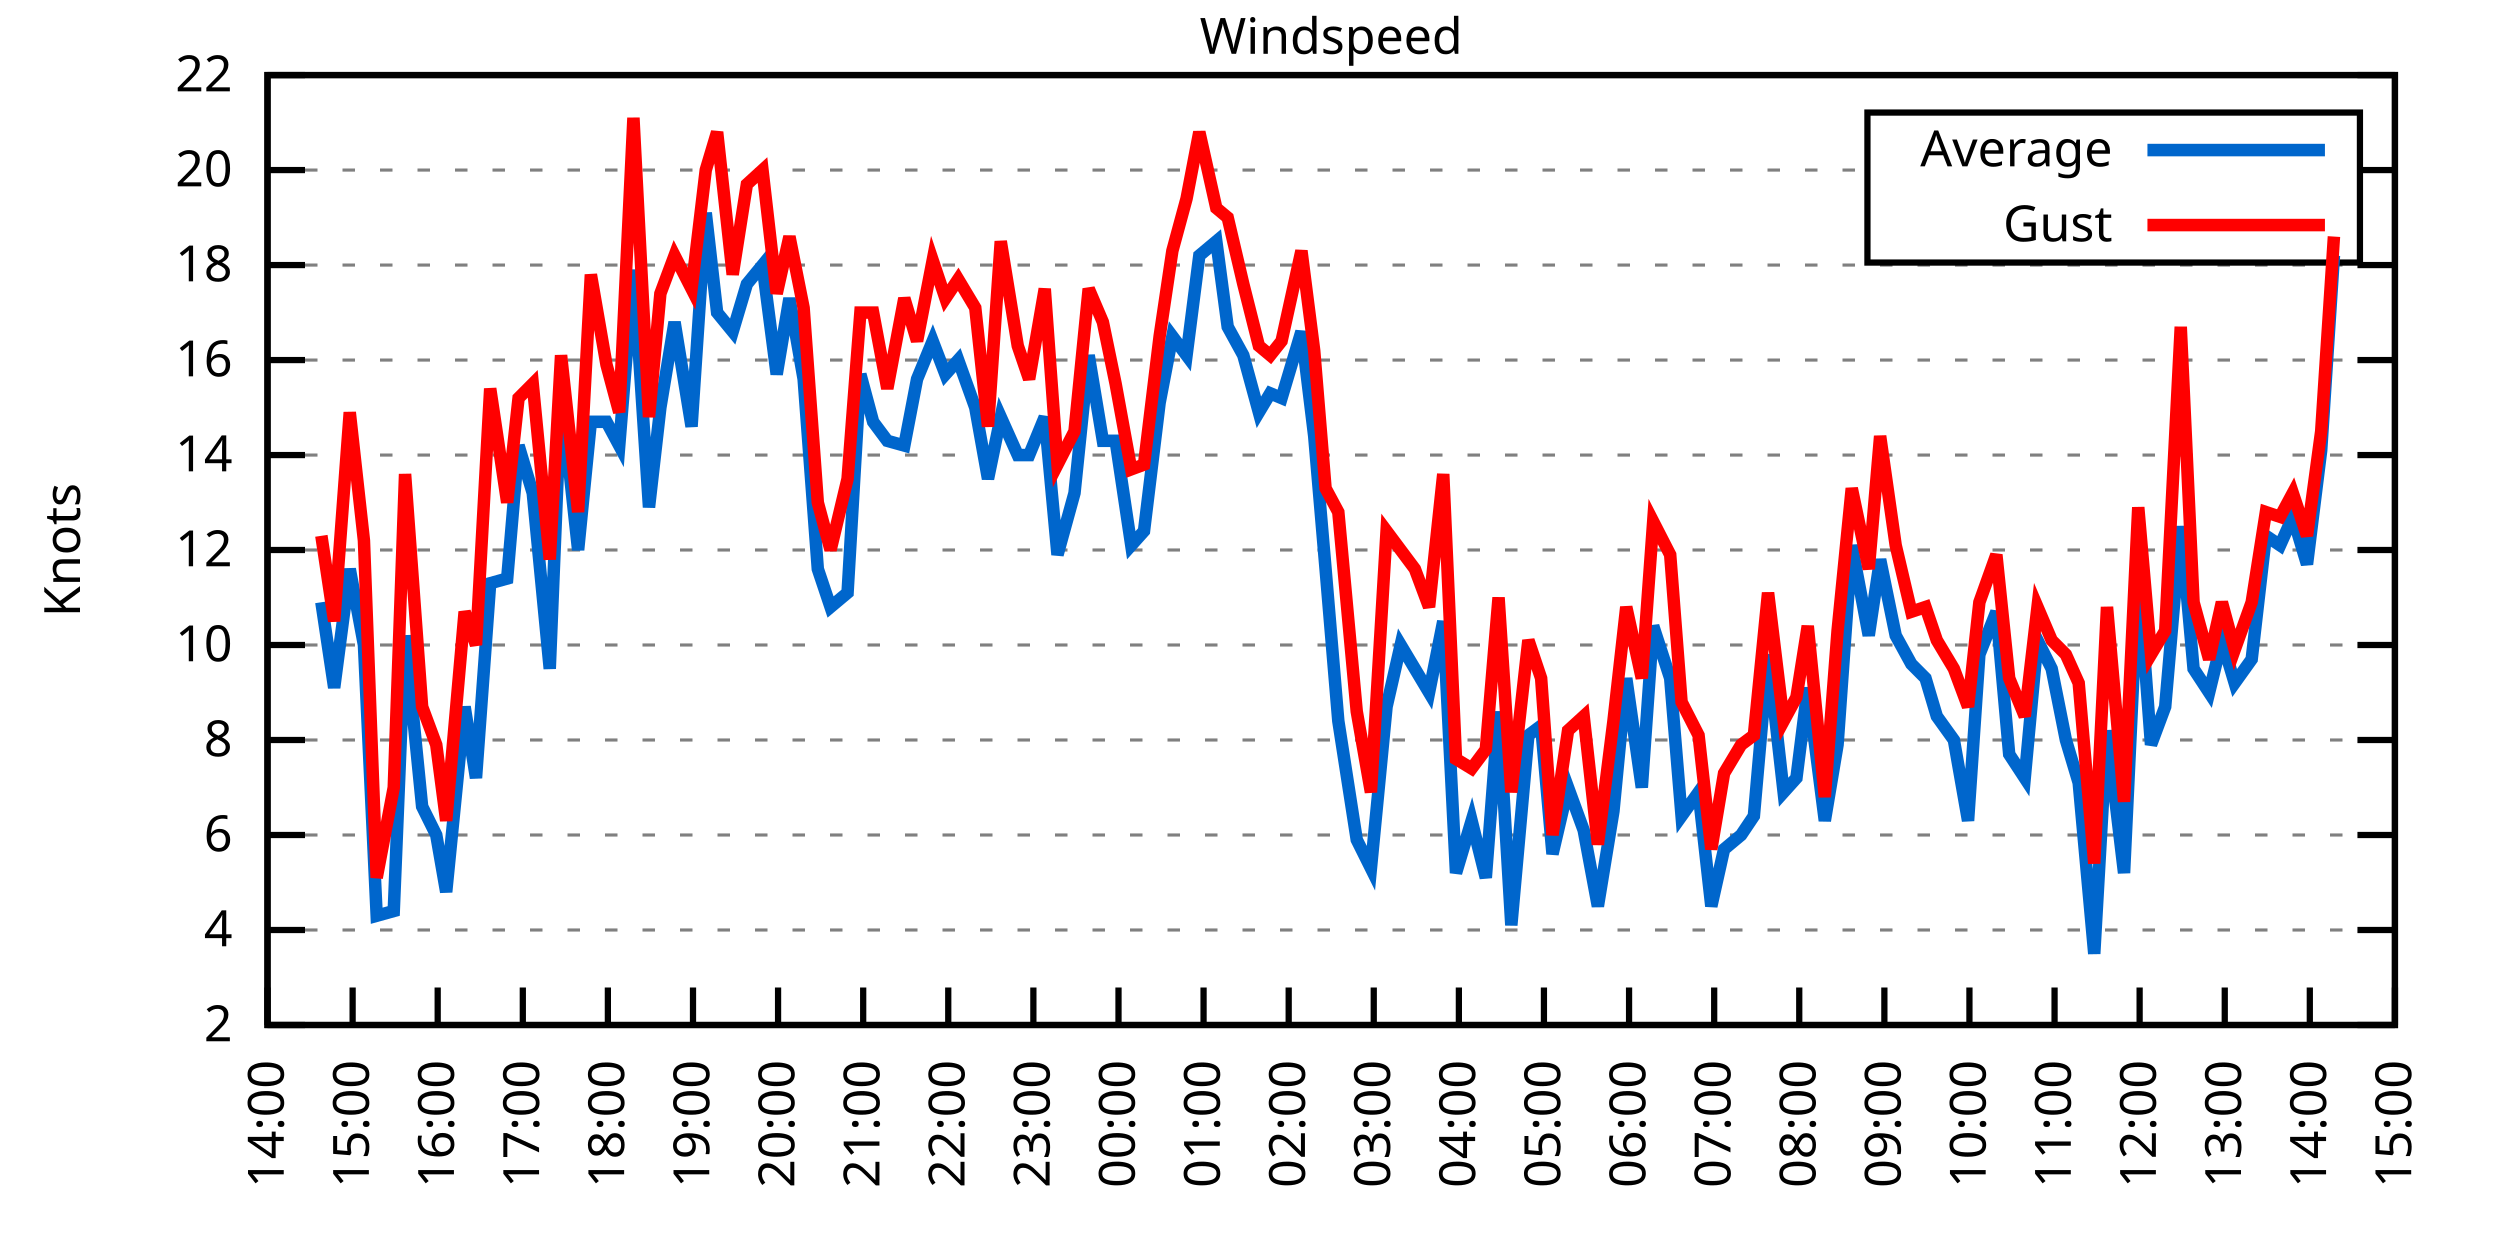
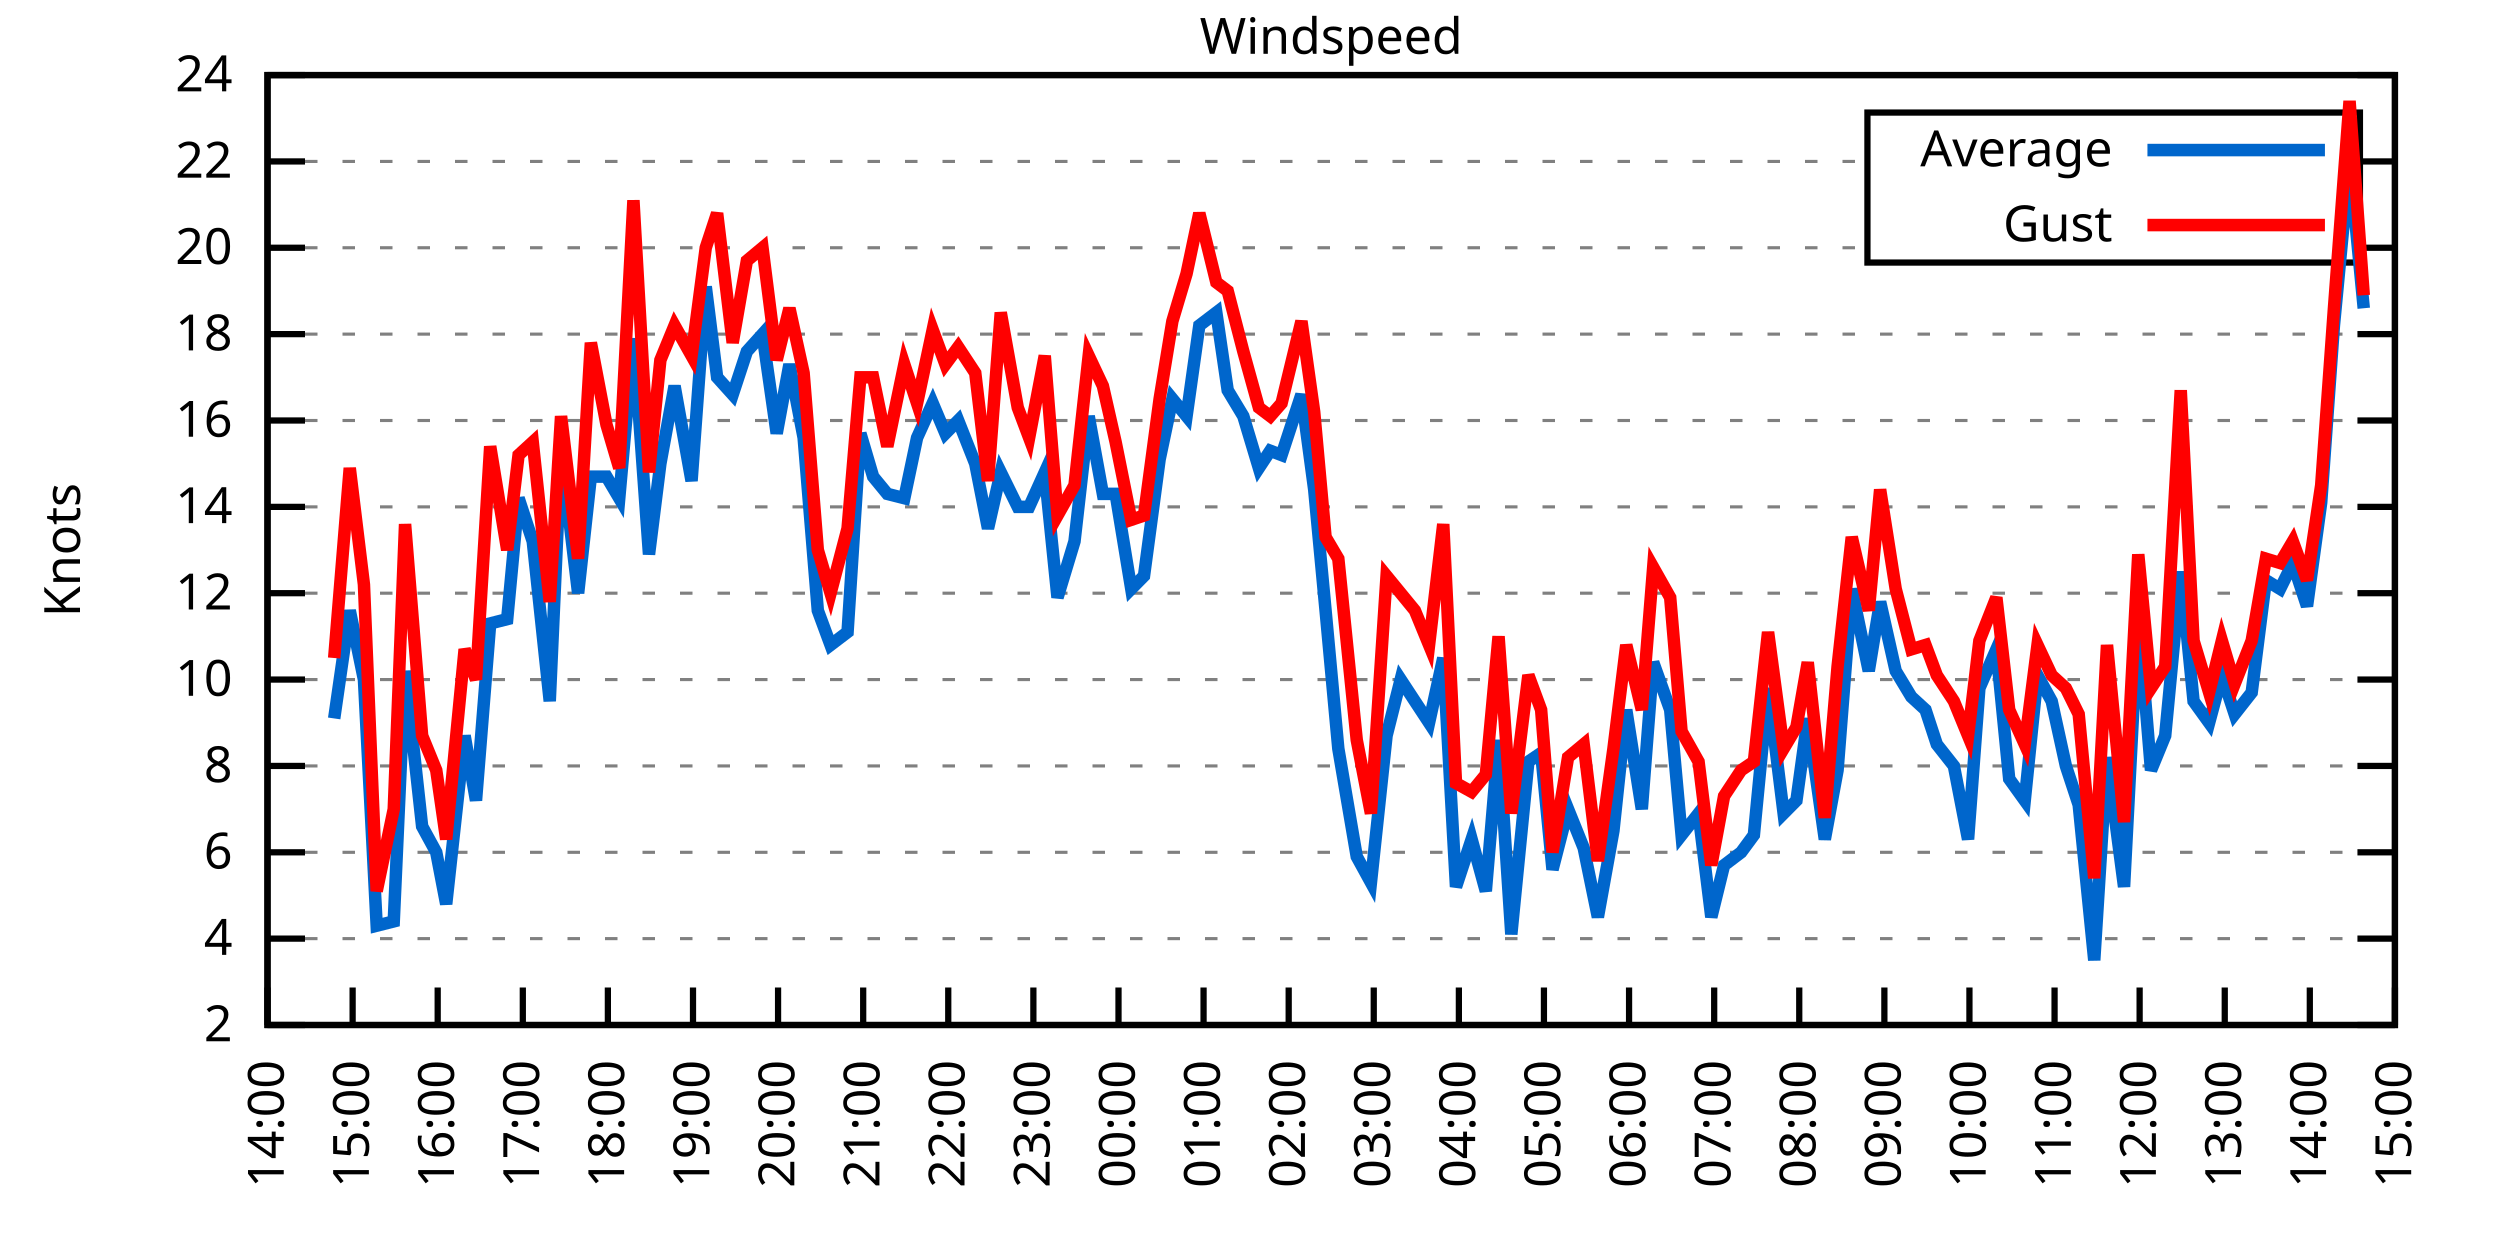
<svg xmlns="http://www.w3.org/2000/svg" xmlns:xlink="http://www.w3.org/1999/xlink" width="400" height="200" viewBox="0 0 400 200">
  <g id="gnuplot_canvas">
    <rect x="0" y="0" width="400" height="200" fill="none" />
    <defs>
      <circle id="gpDot" r="0.5" stroke-width="0.5" stroke="currentColor" />
      <path id="gpPt0" stroke-width="0.333" stroke="currentColor" d="M-1,0 h2 M0,-1 v2" />
      <path id="gpPt1" stroke-width="0.333" stroke="currentColor" d="M-1,-1 L1,1 M1,-1 L-1,1" />
      <path id="gpPt2" stroke-width="0.333" stroke="currentColor" d="M-1,0 L1,0 M0,-1 L0,1 M-1,-1 L1,1 M-1,1 L1,-1" />
      <rect id="gpPt3" stroke-width="0.333" stroke="currentColor" x="-1" y="-1" width="2" height="2" />
      <rect id="gpPt4" stroke-width="0.333" stroke="currentColor" fill="currentColor" x="-1" y="-1" width="2" height="2" />
      <circle id="gpPt5" stroke-width="0.333" stroke="currentColor" cx="0" cy="0" r="1" />
      <use xlink:href="#gpPt5" id="gpPt6" fill="currentColor" stroke="none" />
      <path id="gpPt7" stroke-width="0.333" stroke="currentColor" d="M0,-1.33 L-1.33,0.67 L1.33,0.67 z" />
      <use xlink:href="#gpPt7" id="gpPt8" fill="currentColor" stroke="none" />
      <use xlink:href="#gpPt7" id="gpPt9" stroke="currentColor" transform="rotate(180)" />
      <use xlink:href="#gpPt9" id="gpPt10" fill="currentColor" stroke="none" />
      <use xlink:href="#gpPt3" id="gpPt11" stroke="currentColor" transform="rotate(45)" />
      <use xlink:href="#gpPt11" id="gpPt12" fill="currentColor" stroke="none" />
      <path id="gpPt13" stroke-width="0.333" stroke="currentColor" d="M0,1.330 L1.265,0.411 L0.782,-1.067 L-0.782,-1.076 L-1.265,0.411 z" />
      <use xlink:href="#gpPt13" id="gpPt14" fill="currentColor" stroke="none" />
      <filter id="textbox" filterUnits="objectBoundingBox" x="0" y="0" height="1" width="1">
        <feFlood flood-color="white" flood-opacity="1" result="bgnd" />
        <feComposite in="SourceGraphic" in2="bgnd" operator="atop" />
      </filter>
      <filter id="greybox" filterUnits="objectBoundingBox" x="0" y="0" height="1" width="1">
        <feFlood flood-color="lightgrey" flood-opacity="1" result="grey" />
        <feComposite in="SourceGraphic" in2="grey" operator="atop" />
      </filter>
    </defs>
    <g fill="none" color="white" stroke="currentColor" stroke-width="1.00" stroke-linecap="butt" stroke-linejoin="miter">
</g>
    <g fill="none" color="black" stroke="currentColor" stroke-width="1.00" stroke-linecap="butt" stroke-linejoin="miter">
      <g stroke="none" shape-rendering="crispEdges">
        <polygon fill="rgb(255, 255, 255)" points="42.80,164.00 383.18,164.00 383.18,12.02 42.80,12.02 " />
      </g>
    </g>
    <g fill="none" color="black" stroke="currentColor" stroke-width="1.00" stroke-linecap="butt" stroke-linejoin="miter">
</g>
    <g fill="none" color="black" stroke="black" stroke-width="0.50" stroke-linecap="butt" stroke-linejoin="miter">
</g>
    <g fill="none" color="gray" stroke="currentColor" stroke-width="0.50" stroke-linecap="butt" stroke-linejoin="miter">
      <path stroke="gray" stroke-dasharray="2,4" class="gridline" d="M42.80,164.00 L383.19,164.00  " />
    </g>
    <g fill="none" color="gray" stroke="gray" stroke-width="1.00" stroke-linecap="butt" stroke-linejoin="miter">
</g>
    <g fill="none" color="black" stroke="currentColor" stroke-width="1.00" stroke-linecap="butt" stroke-linejoin="miter">
      <path stroke="black" d="M42.80,164.00 L48.80,164.00 M383.19,164.00 L377.19,164.00  " />
      <g transform="translate(37.20,166.60)" stroke="none" fill="black" font-family="Sans" font-size="8.00" text-anchor="end">
        <text>
          <tspan font-family="Sans"> 2</tspan>
        </text>
      </g>
    </g>
    <g fill="none" color="black" stroke="currentColor" stroke-width="1.00" stroke-linecap="butt" stroke-linejoin="miter">
</g>
    <g fill="none" color="black" stroke="black" stroke-width="0.50" stroke-linecap="butt" stroke-linejoin="miter">
</g>
    <g fill="none" color="gray" stroke="currentColor" stroke-width="0.50" stroke-linecap="butt" stroke-linejoin="miter">
-       <path stroke="gray" stroke-dasharray="2,4" class="gridline" d="M42.80,148.80 L383.19,148.80  " />
-     </g>
-     <g fill="none" color="gray" stroke="gray" stroke-width="1.00" stroke-linecap="butt" stroke-linejoin="miter">
- </g>
-     <g fill="none" color="black" stroke="currentColor" stroke-width="1.00" stroke-linecap="butt" stroke-linejoin="miter">
-       <path stroke="black" d="M42.80,148.80 L48.80,148.80 M383.19,148.80 L377.19,148.80  " />
-       <g transform="translate(37.20,151.40)" stroke="none" fill="black" font-family="Sans" font-size="8.00" text-anchor="end">
+       <path stroke="gray" stroke-dasharray="2,4" class="gridline" d="M42.80,150.18 L383.19,150.18  " />
+     </g>
+     <g fill="none" color="gray" stroke="gray" stroke-width="1.00" stroke-linecap="butt" stroke-linejoin="miter">
+ </g>
+     <g fill="none" color="black" stroke="currentColor" stroke-width="1.00" stroke-linecap="butt" stroke-linejoin="miter">
+       <path stroke="black" d="M42.80,150.18 L48.80,150.18 M383.19,150.18 L377.19,150.18  " />
+       <g transform="translate(37.20,152.78)" stroke="none" fill="black" font-family="Sans" font-size="8.00" text-anchor="end">
        <text>
          <tspan font-family="Sans"> 4</tspan>
        </text>
      </g>
    </g>
    <g fill="none" color="black" stroke="currentColor" stroke-width="1.00" stroke-linecap="butt" stroke-linejoin="miter">
</g>
    <g fill="none" color="black" stroke="black" stroke-width="0.50" stroke-linecap="butt" stroke-linejoin="miter">
</g>
    <g fill="none" color="gray" stroke="currentColor" stroke-width="0.50" stroke-linecap="butt" stroke-linejoin="miter">
-       <path stroke="gray" stroke-dasharray="2,4" class="gridline" d="M42.80,133.60 L383.19,133.60  " />
-     </g>
-     <g fill="none" color="gray" stroke="gray" stroke-width="1.00" stroke-linecap="butt" stroke-linejoin="miter">
- </g>
-     <g fill="none" color="black" stroke="currentColor" stroke-width="1.00" stroke-linecap="butt" stroke-linejoin="miter">
-       <path stroke="black" d="M42.80,133.60 L48.80,133.60 M383.19,133.60 L377.19,133.60  " />
-       <g transform="translate(37.20,136.20)" stroke="none" fill="black" font-family="Sans" font-size="8.00" text-anchor="end">
+       <path stroke="gray" stroke-dasharray="2,4" class="gridline" d="M42.80,136.37 L383.19,136.37  " />
+     </g>
+     <g fill="none" color="gray" stroke="gray" stroke-width="1.00" stroke-linecap="butt" stroke-linejoin="miter">
+ </g>
+     <g fill="none" color="black" stroke="currentColor" stroke-width="1.00" stroke-linecap="butt" stroke-linejoin="miter">
+       <path stroke="black" d="M42.80,136.37 L48.80,136.37 M383.19,136.37 L377.19,136.37  " />
+       <g transform="translate(37.20,138.97)" stroke="none" fill="black" font-family="Sans" font-size="8.00" text-anchor="end">
        <text>
          <tspan font-family="Sans"> 6</tspan>
        </text>
      </g>
    </g>
    <g fill="none" color="black" stroke="currentColor" stroke-width="1.00" stroke-linecap="butt" stroke-linejoin="miter">
</g>
    <g fill="none" color="black" stroke="black" stroke-width="0.50" stroke-linecap="butt" stroke-linejoin="miter">
</g>
    <g fill="none" color="gray" stroke="currentColor" stroke-width="0.50" stroke-linecap="butt" stroke-linejoin="miter">
-       <path stroke="gray" stroke-dasharray="2,4" class="gridline" d="M42.80,118.40 L383.19,118.40  " />
-     </g>
-     <g fill="none" color="gray" stroke="gray" stroke-width="1.00" stroke-linecap="butt" stroke-linejoin="miter">
- </g>
-     <g fill="none" color="black" stroke="currentColor" stroke-width="1.00" stroke-linecap="butt" stroke-linejoin="miter">
-       <path stroke="black" d="M42.80,118.40 L48.80,118.40 M383.19,118.40 L377.19,118.40  " />
-       <g transform="translate(37.20,121.00)" stroke="none" fill="black" font-family="Sans" font-size="8.00" text-anchor="end">
+       <path stroke="gray" stroke-dasharray="2,4" class="gridline" d="M42.80,122.55 L383.19,122.55  " />
+     </g>
+     <g fill="none" color="gray" stroke="gray" stroke-width="1.00" stroke-linecap="butt" stroke-linejoin="miter">
+ </g>
+     <g fill="none" color="black" stroke="currentColor" stroke-width="1.00" stroke-linecap="butt" stroke-linejoin="miter">
+       <path stroke="black" d="M42.80,122.55 L48.80,122.55 M383.19,122.55 L377.19,122.55  " />
+       <g transform="translate(37.20,125.15)" stroke="none" fill="black" font-family="Sans" font-size="8.00" text-anchor="end">
        <text>
          <tspan font-family="Sans"> 8</tspan>
        </text>
      </g>
    </g>
    <g fill="none" color="black" stroke="currentColor" stroke-width="1.00" stroke-linecap="butt" stroke-linejoin="miter">
</g>
    <g fill="none" color="black" stroke="black" stroke-width="0.50" stroke-linecap="butt" stroke-linejoin="miter">
</g>
    <g fill="none" color="gray" stroke="currentColor" stroke-width="0.50" stroke-linecap="butt" stroke-linejoin="miter">
-       <path stroke="gray" stroke-dasharray="2,4" class="gridline" d="M42.80,103.20 L383.19,103.20  " />
-     </g>
-     <g fill="none" color="gray" stroke="gray" stroke-width="1.00" stroke-linecap="butt" stroke-linejoin="miter">
- </g>
-     <g fill="none" color="black" stroke="currentColor" stroke-width="1.00" stroke-linecap="butt" stroke-linejoin="miter">
-       <path stroke="black" d="M42.80,103.20 L48.80,103.20 M383.19,103.20 L377.19,103.20  " />
-       <g transform="translate(37.20,105.80)" stroke="none" fill="black" font-family="Sans" font-size="8.00" text-anchor="end">
+       <path stroke="gray" stroke-dasharray="2,4" class="gridline" d="M42.80,108.73 L383.19,108.73  " />
+     </g>
+     <g fill="none" color="gray" stroke="gray" stroke-width="1.00" stroke-linecap="butt" stroke-linejoin="miter">
+ </g>
+     <g fill="none" color="black" stroke="currentColor" stroke-width="1.00" stroke-linecap="butt" stroke-linejoin="miter">
+       <path stroke="black" d="M42.80,108.73 L48.80,108.73 M383.19,108.73 L377.19,108.73  " />
+       <g transform="translate(37.20,111.33)" stroke="none" fill="black" font-family="Sans" font-size="8.00" text-anchor="end">
        <text>
          <tspan font-family="Sans"> 10</tspan>
        </text>
      </g>
    </g>
    <g fill="none" color="black" stroke="currentColor" stroke-width="1.00" stroke-linecap="butt" stroke-linejoin="miter">
</g>
    <g fill="none" color="black" stroke="black" stroke-width="0.50" stroke-linecap="butt" stroke-linejoin="miter">
</g>
    <g fill="none" color="gray" stroke="currentColor" stroke-width="0.50" stroke-linecap="butt" stroke-linejoin="miter">
-       <path stroke="gray" stroke-dasharray="2,4" class="gridline" d="M42.80,88.00 L383.19,88.00  " />
-     </g>
-     <g fill="none" color="gray" stroke="gray" stroke-width="1.00" stroke-linecap="butt" stroke-linejoin="miter">
- </g>
-     <g fill="none" color="black" stroke="currentColor" stroke-width="1.00" stroke-linecap="butt" stroke-linejoin="miter">
-       <path stroke="black" d="M42.80,88.00 L48.80,88.00 M383.19,88.00 L377.19,88.00  " />
-       <g transform="translate(37.20,90.60)" stroke="none" fill="black" font-family="Sans" font-size="8.00" text-anchor="end">
+       <path stroke="gray" stroke-dasharray="2,4" class="gridline" d="M42.80,94.91 L383.19,94.91  " />
+     </g>
+     <g fill="none" color="gray" stroke="gray" stroke-width="1.00" stroke-linecap="butt" stroke-linejoin="miter">
+ </g>
+     <g fill="none" color="black" stroke="currentColor" stroke-width="1.00" stroke-linecap="butt" stroke-linejoin="miter">
+       <path stroke="black" d="M42.80,94.91 L48.80,94.91 M383.19,94.91 L377.19,94.91  " />
+       <g transform="translate(37.20,97.51)" stroke="none" fill="black" font-family="Sans" font-size="8.00" text-anchor="end">
        <text>
          <tspan font-family="Sans"> 12</tspan>
        </text>
      </g>
    </g>
    <g fill="none" color="black" stroke="currentColor" stroke-width="1.00" stroke-linecap="butt" stroke-linejoin="miter">
</g>
    <g fill="none" color="black" stroke="black" stroke-width="0.50" stroke-linecap="butt" stroke-linejoin="miter">
</g>
    <g fill="none" color="gray" stroke="currentColor" stroke-width="0.50" stroke-linecap="butt" stroke-linejoin="miter">
-       <path stroke="gray" stroke-dasharray="2,4" class="gridline" d="M42.80,72.81 L383.19,72.81  " />
-     </g>
-     <g fill="none" color="gray" stroke="gray" stroke-width="1.00" stroke-linecap="butt" stroke-linejoin="miter">
- </g>
-     <g fill="none" color="black" stroke="currentColor" stroke-width="1.00" stroke-linecap="butt" stroke-linejoin="miter">
-       <path stroke="black" d="M42.80,72.81 L48.80,72.81 M383.19,72.81 L377.19,72.81  " />
-       <g transform="translate(37.20,75.41)" stroke="none" fill="black" font-family="Sans" font-size="8.00" text-anchor="end">
+       <path stroke="gray" stroke-dasharray="2,4" class="gridline" d="M42.80,81.10 L383.19,81.10  " />
+     </g>
+     <g fill="none" color="gray" stroke="gray" stroke-width="1.00" stroke-linecap="butt" stroke-linejoin="miter">
+ </g>
+     <g fill="none" color="black" stroke="currentColor" stroke-width="1.00" stroke-linecap="butt" stroke-linejoin="miter">
+       <path stroke="black" d="M42.80,81.10 L48.80,81.10 M383.19,81.10 L377.19,81.10  " />
+       <g transform="translate(37.20,83.70)" stroke="none" fill="black" font-family="Sans" font-size="8.00" text-anchor="end">
        <text>
          <tspan font-family="Sans"> 14</tspan>
        </text>
      </g>
    </g>
    <g fill="none" color="black" stroke="currentColor" stroke-width="1.00" stroke-linecap="butt" stroke-linejoin="miter">
</g>
    <g fill="none" color="black" stroke="black" stroke-width="0.50" stroke-linecap="butt" stroke-linejoin="miter">
</g>
    <g fill="none" color="gray" stroke="currentColor" stroke-width="0.50" stroke-linecap="butt" stroke-linejoin="miter">
-       <path stroke="gray" stroke-dasharray="2,4" class="gridline" d="M42.80,57.61 L383.19,57.61  " />
-     </g>
-     <g fill="none" color="gray" stroke="gray" stroke-width="1.00" stroke-linecap="butt" stroke-linejoin="miter">
- </g>
-     <g fill="none" color="black" stroke="currentColor" stroke-width="1.00" stroke-linecap="butt" stroke-linejoin="miter">
-       <path stroke="black" d="M42.80,57.61 L48.80,57.61 M383.19,57.61 L377.19,57.61  " />
-       <g transform="translate(37.20,60.21)" stroke="none" fill="black" font-family="Sans" font-size="8.00" text-anchor="end">
+       <path stroke="gray" stroke-dasharray="2,4" class="gridline" d="M42.80,67.28 L383.19,67.28  " />
+     </g>
+     <g fill="none" color="gray" stroke="gray" stroke-width="1.00" stroke-linecap="butt" stroke-linejoin="miter">
+ </g>
+     <g fill="none" color="black" stroke="currentColor" stroke-width="1.00" stroke-linecap="butt" stroke-linejoin="miter">
+       <path stroke="black" d="M42.80,67.28 L48.80,67.28 M383.19,67.28 L377.19,67.28  " />
+       <g transform="translate(37.20,69.88)" stroke="none" fill="black" font-family="Sans" font-size="8.00" text-anchor="end">
        <text>
          <tspan font-family="Sans"> 16</tspan>
        </text>
      </g>
    </g>
    <g fill="none" color="black" stroke="currentColor" stroke-width="1.00" stroke-linecap="butt" stroke-linejoin="miter">
</g>
    <g fill="none" color="black" stroke="black" stroke-width="0.50" stroke-linecap="butt" stroke-linejoin="miter">
</g>
    <g fill="none" color="gray" stroke="currentColor" stroke-width="0.50" stroke-linecap="butt" stroke-linejoin="miter">
-       <path stroke="gray" stroke-dasharray="2,4" class="gridline" d="M42.80,42.41 L383.19,42.41  " />
-     </g>
-     <g fill="none" color="gray" stroke="gray" stroke-width="1.00" stroke-linecap="butt" stroke-linejoin="miter">
- </g>
-     <g fill="none" color="black" stroke="currentColor" stroke-width="1.00" stroke-linecap="butt" stroke-linejoin="miter">
-       <path stroke="black" d="M42.80,42.41 L48.80,42.41 M383.19,42.41 L377.19,42.41  " />
-       <g transform="translate(37.20,45.01)" stroke="none" fill="black" font-family="Sans" font-size="8.00" text-anchor="end">
+       <path stroke="gray" stroke-dasharray="2,4" class="gridline" d="M42.80,53.46 L383.19,53.46  " />
+     </g>
+     <g fill="none" color="gray" stroke="gray" stroke-width="1.00" stroke-linecap="butt" stroke-linejoin="miter">
+ </g>
+     <g fill="none" color="black" stroke="currentColor" stroke-width="1.00" stroke-linecap="butt" stroke-linejoin="miter">
+       <path stroke="black" d="M42.80,53.46 L48.80,53.46 M383.19,53.46 L377.19,53.46  " />
+       <g transform="translate(37.20,56.06)" stroke="none" fill="black" font-family="Sans" font-size="8.00" text-anchor="end">
        <text>
          <tspan font-family="Sans"> 18</tspan>
        </text>
      </g>
    </g>
    <g fill="none" color="black" stroke="currentColor" stroke-width="1.00" stroke-linecap="butt" stroke-linejoin="miter">
</g>
    <g fill="none" color="black" stroke="black" stroke-width="0.50" stroke-linecap="butt" stroke-linejoin="miter">
</g>
    <g fill="none" color="gray" stroke="currentColor" stroke-width="0.50" stroke-linecap="butt" stroke-linejoin="miter">
-       <path stroke="gray" stroke-dasharray="2,4" class="gridline" d="M42.80,27.21 L298.79,27.21 M377.59,27.21 L383.19,27.21  " />
-     </g>
-     <g fill="none" color="gray" stroke="gray" stroke-width="1.00" stroke-linecap="butt" stroke-linejoin="miter">
- </g>
-     <g fill="none" color="black" stroke="currentColor" stroke-width="1.00" stroke-linecap="butt" stroke-linejoin="miter">
-       <path stroke="black" d="M42.80,27.21 L48.80,27.21 M383.19,27.21 L377.19,27.21  " />
-       <g transform="translate(37.20,29.81)" stroke="none" fill="black" font-family="Sans" font-size="8.00" text-anchor="end">
+       <path stroke="gray" stroke-dasharray="2,4" class="gridline" d="M42.80,39.64 L298.79,39.64 M377.59,39.64 L383.19,39.64  " />
+     </g>
+     <g fill="none" color="gray" stroke="gray" stroke-width="1.00" stroke-linecap="butt" stroke-linejoin="miter">
+ </g>
+     <g fill="none" color="black" stroke="currentColor" stroke-width="1.00" stroke-linecap="butt" stroke-linejoin="miter">
+       <path stroke="black" d="M42.80,39.64 L48.80,39.64 M383.19,39.64 L377.19,39.64  " />
+       <g transform="translate(37.20,42.24)" stroke="none" fill="black" font-family="Sans" font-size="8.00" text-anchor="end">
        <text>
          <tspan font-family="Sans"> 20</tspan>
+         </text>
+       </g>
+     </g>
+     <g fill="none" color="black" stroke="currentColor" stroke-width="1.00" stroke-linecap="butt" stroke-linejoin="miter">
+ </g>
+     <g fill="none" color="black" stroke="black" stroke-width="0.50" stroke-linecap="butt" stroke-linejoin="miter">
+ </g>
+     <g fill="none" color="gray" stroke="currentColor" stroke-width="0.50" stroke-linecap="butt" stroke-linejoin="miter">
+       <path stroke="gray" stroke-dasharray="2,4" class="gridline" d="M42.80,25.83 L298.79,25.83 M377.59,25.83 L383.19,25.83  " />
+     </g>
+     <g fill="none" color="gray" stroke="gray" stroke-width="1.00" stroke-linecap="butt" stroke-linejoin="miter">
+ </g>
+     <g fill="none" color="black" stroke="currentColor" stroke-width="1.00" stroke-linecap="butt" stroke-linejoin="miter">
+       <path stroke="black" d="M42.80,25.83 L48.80,25.83 M383.19,25.83 L377.19,25.83  " />
+       <g transform="translate(37.20,28.43)" stroke="none" fill="black" font-family="Sans" font-size="8.00" text-anchor="end">
+         <text>
+           <tspan font-family="Sans"> 22</tspan>
        </text>
      </g>
    </g>
    <g fill="none" color="black" stroke="currentColor" stroke-width="1.00" stroke-linecap="butt" stroke-linejoin="miter">
</g>
    <g fill="none" color="black" stroke="black" stroke-width="0.50" stroke-linecap="butt" stroke-linejoin="miter">
</g>
    <g fill="none" color="gray" stroke="currentColor" stroke-width="0.50" stroke-linecap="butt" stroke-linejoin="miter">
      <path stroke="gray" stroke-dasharray="2,4" class="gridline" d="M42.80,12.01 L383.19,12.01  " />
    </g>
    <g fill="none" color="gray" stroke="gray" stroke-width="1.00" stroke-linecap="butt" stroke-linejoin="miter">
</g>
    <g fill="none" color="black" stroke="currentColor" stroke-width="1.00" stroke-linecap="butt" stroke-linejoin="miter">
      <path stroke="black" d="M42.80,12.01 L48.80,12.01 M383.19,12.01 L377.19,12.01  " />
      <g transform="translate(37.20,14.61)" stroke="none" fill="black" font-family="Sans" font-size="8.00" text-anchor="end">
        <text>
-           <tspan font-family="Sans"> 22</tspan>
+           <tspan font-family="Sans"> 24</tspan>
        </text>
      </g>
    </g>
    <g fill="none" color="black" stroke="currentColor" stroke-width="1.00" stroke-linecap="butt" stroke-linejoin="miter">
      <path stroke="black" d="M42.80,164.00 L42.80,158.00  " />
      <g transform="translate(45.40,169.60) rotate(270.00)" stroke="none" fill="black" font-family="Sans" font-size="8.00" text-anchor="end">
        <text>
          <tspan font-family="Sans">14:00</tspan>
        </text>
      </g>
    </g>
    <g fill="none" color="black" stroke="currentColor" stroke-width="1.00" stroke-linecap="butt" stroke-linejoin="miter">
      <path stroke="black" d="M56.42,164.00 L56.42,158.00  " />
      <g transform="translate(59.02,169.60) rotate(270.00)" stroke="none" fill="black" font-family="Sans" font-size="8.00" text-anchor="end">
        <text>
          <tspan font-family="Sans">15:00</tspan>
        </text>
      </g>
    </g>
    <g fill="none" color="black" stroke="currentColor" stroke-width="1.00" stroke-linecap="butt" stroke-linejoin="miter">
      <path stroke="black" d="M70.03,164.00 L70.03,158.00  " />
      <g transform="translate(72.63,169.60) rotate(270.00)" stroke="none" fill="black" font-family="Sans" font-size="8.00" text-anchor="end">
        <text>
          <tspan font-family="Sans">16:00</tspan>
        </text>
      </g>
    </g>
    <g fill="none" color="black" stroke="currentColor" stroke-width="1.00" stroke-linecap="butt" stroke-linejoin="miter">
      <path stroke="black" d="M83.65,164.00 L83.65,158.00  " />
      <g transform="translate(86.25,169.60) rotate(270.00)" stroke="none" fill="black" font-family="Sans" font-size="8.00" text-anchor="end">
        <text>
          <tspan font-family="Sans">17:00</tspan>
        </text>
      </g>
    </g>
    <g fill="none" color="black" stroke="currentColor" stroke-width="1.00" stroke-linecap="butt" stroke-linejoin="miter">
      <path stroke="black" d="M97.26,164.00 L97.26,158.00  " />
      <g transform="translate(99.86,169.60) rotate(270.00)" stroke="none" fill="black" font-family="Sans" font-size="8.00" text-anchor="end">
        <text>
          <tspan font-family="Sans">18:00</tspan>
        </text>
      </g>
    </g>
    <g fill="none" color="black" stroke="currentColor" stroke-width="1.00" stroke-linecap="butt" stroke-linejoin="miter">
      <path stroke="black" d="M110.88,164.00 L110.88,158.00  " />
      <g transform="translate(113.48,169.60) rotate(270.00)" stroke="none" fill="black" font-family="Sans" font-size="8.00" text-anchor="end">
        <text>
          <tspan font-family="Sans">19:00</tspan>
        </text>
      </g>
    </g>
    <g fill="none" color="black" stroke="currentColor" stroke-width="1.00" stroke-linecap="butt" stroke-linejoin="miter">
      <path stroke="black" d="M124.49,164.00 L124.49,158.00  " />
      <g transform="translate(127.09,169.60) rotate(270.00)" stroke="none" fill="black" font-family="Sans" font-size="8.00" text-anchor="end">
        <text>
          <tspan font-family="Sans">20:00</tspan>
        </text>
      </g>
    </g>
    <g fill="none" color="black" stroke="currentColor" stroke-width="1.00" stroke-linecap="butt" stroke-linejoin="miter">
      <path stroke="black" d="M138.11,164.00 L138.11,158.00  " />
      <g transform="translate(140.71,169.60) rotate(270.00)" stroke="none" fill="black" font-family="Sans" font-size="8.00" text-anchor="end">
        <text>
          <tspan font-family="Sans">21:00</tspan>
        </text>
      </g>
    </g>
    <g fill="none" color="black" stroke="currentColor" stroke-width="1.00" stroke-linecap="butt" stroke-linejoin="miter">
      <path stroke="black" d="M151.72,164.00 L151.72,158.00  " />
      <g transform="translate(154.32,169.60) rotate(270.00)" stroke="none" fill="black" font-family="Sans" font-size="8.00" text-anchor="end">
        <text>
          <tspan font-family="Sans">22:00</tspan>
        </text>
      </g>
    </g>
    <g fill="none" color="black" stroke="currentColor" stroke-width="1.00" stroke-linecap="butt" stroke-linejoin="miter">
      <path stroke="black" d="M165.34,164.00 L165.34,158.00  " />
      <g transform="translate(167.94,169.60) rotate(270.00)" stroke="none" fill="black" font-family="Sans" font-size="8.00" text-anchor="end">
        <text>
          <tspan font-family="Sans">23:00</tspan>
        </text>
      </g>
    </g>
    <g fill="none" color="black" stroke="currentColor" stroke-width="1.00" stroke-linecap="butt" stroke-linejoin="miter">
      <path stroke="black" d="M178.96,164.00 L178.96,158.00  " />
      <g transform="translate(181.56,169.60) rotate(270.00)" stroke="none" fill="black" font-family="Sans" font-size="8.00" text-anchor="end">
        <text>
          <tspan font-family="Sans">00:00</tspan>
        </text>
      </g>
    </g>
    <g fill="none" color="black" stroke="currentColor" stroke-width="1.00" stroke-linecap="butt" stroke-linejoin="miter">
      <path stroke="black" d="M192.57,164.00 L192.57,158.00  " />
      <g transform="translate(195.17,169.60) rotate(270.00)" stroke="none" fill="black" font-family="Sans" font-size="8.00" text-anchor="end">
        <text>
          <tspan font-family="Sans">01:00</tspan>
        </text>
      </g>
    </g>
    <g fill="none" color="black" stroke="currentColor" stroke-width="1.00" stroke-linecap="butt" stroke-linejoin="miter">
      <path stroke="black" d="M206.19,164.00 L206.19,158.00  " />
      <g transform="translate(208.79,169.60) rotate(270.00)" stroke="none" fill="black" font-family="Sans" font-size="8.00" text-anchor="end">
        <text>
          <tspan font-family="Sans">02:00</tspan>
        </text>
      </g>
    </g>
    <g fill="none" color="black" stroke="currentColor" stroke-width="1.00" stroke-linecap="butt" stroke-linejoin="miter">
      <path stroke="black" d="M219.80,164.00 L219.80,158.00  " />
      <g transform="translate(222.40,169.60) rotate(270.00)" stroke="none" fill="black" font-family="Sans" font-size="8.00" text-anchor="end">
        <text>
          <tspan font-family="Sans">03:00</tspan>
        </text>
      </g>
    </g>
    <g fill="none" color="black" stroke="currentColor" stroke-width="1.00" stroke-linecap="butt" stroke-linejoin="miter">
      <path stroke="black" d="M233.42,164.00 L233.42,158.00  " />
      <g transform="translate(236.02,169.60) rotate(270.00)" stroke="none" fill="black" font-family="Sans" font-size="8.00" text-anchor="end">
        <text>
          <tspan font-family="Sans">04:00</tspan>
        </text>
      </g>
    </g>
    <g fill="none" color="black" stroke="currentColor" stroke-width="1.00" stroke-linecap="butt" stroke-linejoin="miter">
      <path stroke="black" d="M247.03,164.00 L247.03,158.00  " />
      <g transform="translate(249.63,169.60) rotate(270.00)" stroke="none" fill="black" font-family="Sans" font-size="8.00" text-anchor="end">
        <text>
          <tspan font-family="Sans">05:00</tspan>
        </text>
      </g>
    </g>
    <g fill="none" color="black" stroke="currentColor" stroke-width="1.00" stroke-linecap="butt" stroke-linejoin="miter">
      <path stroke="black" d="M260.65,164.00 L260.65,158.00  " />
      <g transform="translate(263.25,169.60) rotate(270.00)" stroke="none" fill="black" font-family="Sans" font-size="8.00" text-anchor="end">
        <text>
          <tspan font-family="Sans">06:00</tspan>
        </text>
      </g>
    </g>
    <g fill="none" color="black" stroke="currentColor" stroke-width="1.00" stroke-linecap="butt" stroke-linejoin="miter">
      <path stroke="black" d="M274.27,164.00 L274.27,158.00  " />
      <g transform="translate(276.87,169.60) rotate(270.00)" stroke="none" fill="black" font-family="Sans" font-size="8.00" text-anchor="end">
        <text>
          <tspan font-family="Sans">07:00</tspan>
        </text>
      </g>
    </g>
    <g fill="none" color="black" stroke="currentColor" stroke-width="1.00" stroke-linecap="butt" stroke-linejoin="miter">
      <path stroke="black" d="M287.88,164.00 L287.88,158.00  " />
      <g transform="translate(290.48,169.60) rotate(270.00)" stroke="none" fill="black" font-family="Sans" font-size="8.00" text-anchor="end">
        <text>
          <tspan font-family="Sans">08:00</tspan>
        </text>
      </g>
    </g>
    <g fill="none" color="black" stroke="currentColor" stroke-width="1.00" stroke-linecap="butt" stroke-linejoin="miter">
      <path stroke="black" d="M301.50,164.00 L301.50,158.00  " />
      <g transform="translate(304.10,169.60) rotate(270.00)" stroke="none" fill="black" font-family="Sans" font-size="8.00" text-anchor="end">
        <text>
          <tspan font-family="Sans">09:00</tspan>
        </text>
      </g>
    </g>
    <g fill="none" color="black" stroke="currentColor" stroke-width="1.00" stroke-linecap="butt" stroke-linejoin="miter">
      <path stroke="black" d="M315.11,164.00 L315.11,158.00  " />
      <g transform="translate(317.71,169.60) rotate(270.00)" stroke="none" fill="black" font-family="Sans" font-size="8.00" text-anchor="end">
        <text>
          <tspan font-family="Sans">10:00</tspan>
        </text>
      </g>
    </g>
    <g fill="none" color="black" stroke="currentColor" stroke-width="1.00" stroke-linecap="butt" stroke-linejoin="miter">
      <path stroke="black" d="M328.73,164.00 L328.73,158.00  " />
      <g transform="translate(331.33,169.60) rotate(270.00)" stroke="none" fill="black" font-family="Sans" font-size="8.00" text-anchor="end">
        <text>
          <tspan font-family="Sans">11:00</tspan>
        </text>
      </g>
    </g>
    <g fill="none" color="black" stroke="currentColor" stroke-width="1.00" stroke-linecap="butt" stroke-linejoin="miter">
      <path stroke="black" d="M342.34,164.00 L342.34,158.00  " />
      <g transform="translate(344.94,169.60) rotate(270.00)" stroke="none" fill="black" font-family="Sans" font-size="8.00" text-anchor="end">
        <text>
          <tspan font-family="Sans">12:00</tspan>
        </text>
      </g>
    </g>
    <g fill="none" color="black" stroke="currentColor" stroke-width="1.00" stroke-linecap="butt" stroke-linejoin="miter">
      <path stroke="black" d="M355.96,164.00 L355.96,158.00  " />
      <g transform="translate(358.56,169.60) rotate(270.00)" stroke="none" fill="black" font-family="Sans" font-size="8.00" text-anchor="end">
        <text>
          <tspan font-family="Sans">13:00</tspan>
        </text>
      </g>
    </g>
    <g fill="none" color="black" stroke="currentColor" stroke-width="1.00" stroke-linecap="butt" stroke-linejoin="miter">
      <path stroke="black" d="M369.57,164.00 L369.57,158.00  " />
      <g transform="translate(372.17,169.60) rotate(270.00)" stroke="none" fill="black" font-family="Sans" font-size="8.00" text-anchor="end">
        <text>
          <tspan font-family="Sans">14:00</tspan>
        </text>
      </g>
    </g>
    <g fill="none" color="black" stroke="currentColor" stroke-width="1.00" stroke-linecap="butt" stroke-linejoin="miter">
      <path stroke="black" d="M383.19,164.00 L383.19,158.00  " />
      <g transform="translate(385.79,169.60) rotate(270.00)" stroke="none" fill="black" font-family="Sans" font-size="8.00" text-anchor="end">
        <text>
          <tspan font-family="Sans">15:00</tspan>
        </text>
      </g>
    </g>
    <g fill="none" color="black" stroke="currentColor" stroke-width="1.00" stroke-linecap="butt" stroke-linejoin="miter">
</g>
    <g fill="none" color="black" stroke="currentColor" stroke-width="1.00" stroke-linecap="butt" stroke-linejoin="miter">
      <path stroke="black" d="M42.80,12.01 L42.80,164.00 L383.19,164.00 L383.19,12.01 L42.80,12.01 Z  " />
    </g>
    <g fill="none" color="black" stroke="currentColor" stroke-width="1.00" stroke-linecap="butt" stroke-linejoin="miter">
</g>
    <g fill="none" color="black" stroke="currentColor" stroke-width="1.00" stroke-linecap="butt" stroke-linejoin="miter">
      <path stroke="black" d="M298.79,42.01 L298.79,18.01 L377.59,18.01 L377.59,42.01 L298.79,42.01 Z  " />
    </g>
    <g id="Windspeed_plot_1">
      <g fill="none" color="white" stroke="black" stroke-width="2.00" stroke-linecap="butt" stroke-linejoin="miter">
</g>
      <g fill="none" color="black" stroke="currentColor" stroke-width="2.00" stroke-linecap="butt" stroke-linejoin="miter">
        <g transform="translate(337.99,26.61)" stroke="none" fill="black" font-family="Sans" font-size="8.00" text-anchor="end">
          <text>
            <tspan font-family="Sans">Average</tspan>
          </text>
        </g>
      </g>
      <g fill="none" color="black" stroke="currentColor" stroke-width="2.00" stroke-linecap="butt" stroke-linejoin="miter">
-         <path stroke="rgb(  0, 102, 204)" d="M343.59,24.01 L371.99,24.01 M51.42,96.36 L53.47,110.04 L55.96,91.04 L58.23,103.20 L60.27,146.52 L63.00,145.76   L64.81,101.68 L67.54,129.04 L69.80,133.60 L71.39,142.72 L74.34,113.08 L76.16,124.48 L78.43,93.32 L81.15,92.56   L82.97,71.29 L85.24,78.89 L87.96,107.00 L89.77,62.93 L92.50,88.00 L94.54,67.49 L97.04,67.49 L99.08,71.29   L101.35,43.17 L103.84,81.17 L105.66,65.21 L107.93,51.53 L110.65,68.25 L112.92,34.05 L114.74,50.01 L117.23,53.05   L119.50,45.45 L122.00,42.41 L124.27,59.89 L126.31,47.73 L128.58,60.65 L130.85,91.04 L132.89,97.12 L135.61,94.84   L137.66,59.89 L139.70,67.49 L141.97,70.53 L144.69,71.29 L146.73,60.65 L149.23,54.57 L151.27,59.89 L153.31,57.61   L156.04,65.21 L158.08,76.61 L160.12,66.73 L162.84,72.81 L164.66,72.81 L167.16,66.73 L169.20,88.76 L171.92,78.89   L174.19,56.85 L176.46,70.53 L178.50,70.53 L181.00,87.25 L183.04,84.97 L185.54,64.45 L187.58,53.81 L189.85,56.85   L191.89,40.89 L194.61,38.61 L196.43,52.29 L198.93,56.85 L201.42,65.97 L203.24,62.93 L205.05,63.69 L208.23,53.05   L210.27,69.77 L212.09,91.04 L214.13,115.36 L217.08,134.36 L219.35,138.92 L221.85,113.08 L224.11,103.20 L226.38,107.00   L228.65,110.80 L230.92,99.40 L232.96,139.68 L235.46,131.32 L237.73,140.44 L239.77,113.84 L241.81,148.04 L244.54,117.64   L246.58,116.12 L248.40,136.64 L250.89,126.00 L253.39,132.84 L255.66,145.00 L258.15,129.80 L260.20,108.52 L262.69,126.00   L264.51,100.16 L267.23,108.52 L269.05,130.56 L271.77,126.76 L273.81,145.00 L275.85,135.88 L278.58,133.60 L280.62,130.56   L282.89,104.72 L285.38,126.76 L287.43,124.48 L289.24,110.04 L291.97,131.32 L294.01,119.16 L296.28,87.25 L299.00,101.68   L300.82,89.52 L303.31,101.68 L305.81,106.24 L308.08,108.52 L309.89,114.60 L312.62,118.40 L314.89,131.32 L316.70,104.72   L319.42,97.88 L321.47,120.68 L323.96,124.48 L326.00,102.44 L328.27,107.00 L330.54,118.40 L332.59,125.24 L335.08,152.60   L337.12,116.88 L339.85,139.68 L342.12,91.80 L344.16,119.16 L346.43,113.08 L348.92,84.21 L350.97,107.00 L353.46,110.80   L355.50,102.44 L357.55,109.28 L360.27,105.48 L362.54,85.73 L364.81,87.25 L366.85,82.69 L369.12,90.28 L371.39,72.05   L373.43,40.89  " />
+         <path stroke="rgb(  0, 102, 204)" d="M343.59,24.01 L371.99,24.01 M53.47,114.95 L55.96,97.68 L58.23,108.73 L60.27,148.11 L63.00,147.42 L64.81,107.35   L67.54,132.22 L69.80,136.37 L71.39,144.66 L74.34,117.71 L76.16,128.08 L78.43,99.75 L81.15,99.06 L82.97,79.71   L85.24,86.62 L87.96,112.19 L89.77,72.12 L92.50,94.91 L94.54,76.26 L97.04,76.26 L99.08,79.71 L101.35,54.15   L103.84,88.70 L105.66,74.19 L107.93,61.75 L110.65,76.95 L112.92,45.86 L114.74,60.37 L117.23,63.13 L119.50,56.23   L122.00,53.46 L124.27,69.35 L126.31,58.30 L128.58,70.04 L130.85,97.68 L132.89,103.20 L135.61,101.13 L137.66,69.35   L139.70,76.26 L141.97,79.02 L144.69,79.71 L146.73,70.04 L149.23,64.52 L151.27,69.35 L153.31,67.28 L156.04,74.19   L158.08,84.55 L160.12,75.57 L162.84,81.10 L164.66,81.10 L167.16,75.57 L169.20,95.60 L171.92,86.62 L174.19,66.59   L176.46,79.02 L178.50,79.02 L181.00,94.22 L183.04,92.15 L185.54,73.50 L187.58,63.82 L189.85,66.59 L191.89,52.08   L194.61,50.01 L196.43,62.44 L198.93,66.59 L201.42,74.88 L203.24,72.12 L205.05,72.81 L208.23,63.13 L210.27,78.33   L212.09,97.68 L214.13,119.78 L217.08,137.06 L219.35,141.20 L221.85,117.71 L224.11,108.73 L226.38,112.19 L228.65,115.64   L230.92,105.28 L232.96,141.89 L235.46,134.29 L237.73,142.58 L239.77,118.40 L241.81,149.49 L244.54,121.86 L246.58,120.48   L248.40,139.13 L250.89,129.46 L253.39,135.67 L255.66,146.73 L258.15,132.91 L260.20,113.57 L262.69,129.46 L264.51,105.97   L267.23,113.57 L269.05,133.60 L271.77,130.15 L273.81,146.73 L275.85,138.44 L278.58,136.37 L280.62,133.60 L282.89,110.11   L285.38,130.15 L287.43,128.08 L289.24,114.95 L291.97,134.29 L294.01,123.24 L296.28,94.22 L299.00,107.35 L300.82,96.30   L303.31,107.35 L305.81,111.49 L308.08,113.57 L309.89,119.09 L312.62,122.55 L314.89,134.29 L316.70,110.11 L319.42,103.89   L321.47,124.62 L323.96,128.08 L326.00,108.04 L328.27,112.19 L330.54,122.55 L332.59,128.77 L335.08,153.64 L337.12,121.17   L339.85,141.89 L342.12,98.37 L344.16,123.24 L346.43,117.71 L348.92,91.46 L350.97,112.19 L353.46,115.64 L355.50,108.04   L357.55,114.26 L360.27,110.80 L362.54,92.84 L364.81,94.22 L366.85,90.08 L369.12,96.99 L371.39,80.41 L373.43,52.08   L375.93,25.83 L378.20,49.32  " />
      </g>
    </g>
    <g id="Windspeed_plot_2">
      <g fill="none" color="black" stroke="currentColor" stroke-width="2.00" stroke-linecap="butt" stroke-linejoin="miter">
        <g transform="translate(337.99,38.61)" stroke="none" fill="black" font-family="Sans" font-size="8.00" text-anchor="end">
          <text>
            <tspan font-family="Sans">Gust</tspan>
          </text>
        </g>
      </g>
      <g fill="none" color="black" stroke="currentColor" stroke-width="2.00" stroke-linecap="butt" stroke-linejoin="miter">
-         <path stroke="rgb(255,   0,   0)" d="M343.59,36.01 L371.99,36.01 M51.42,85.73 L53.47,99.40 L55.96,65.97 L58.23,86.49 L60.27,140.44 L63.00,126.00   L64.81,75.85 L67.54,113.08 L69.80,119.16 L71.39,131.32 L74.34,97.88 L76.16,103.20 L78.43,62.17 L81.15,80.41   L82.97,63.69 L85.24,61.41 L87.96,89.52 L89.77,56.85 L92.50,81.93 L94.54,43.93 L97.04,58.37 L99.08,65.97   L101.35,18.85 L103.84,66.73 L105.66,46.97 L107.93,40.89 L110.65,46.21 L112.92,27.21 L114.74,21.13 L117.23,43.93   L119.50,29.49 L122.00,27.21 L124.27,46.97 L126.31,37.85 L128.58,49.25 L130.85,80.41 L132.89,88.00 L135.61,76.61   L137.66,50.01 L139.70,50.01 L141.97,62.17 L144.69,47.73 L146.73,54.57 L149.23,41.65 L151.27,47.73 L153.31,44.69   L156.04,49.25 L158.08,68.25 L160.12,38.61 L162.84,55.33 L164.66,60.65 L167.16,46.21 L169.20,74.33 L171.92,69.01   L174.19,46.21 L176.46,51.53 L178.50,61.41 L181.00,75.09 L183.04,74.33 L185.54,53.81 L187.58,40.13 L189.85,31.77   L191.89,21.13 L194.61,33.29 L196.43,34.81 L198.93,45.45 L201.42,55.33 L203.24,56.85 L205.05,54.57 L208.23,40.13   L210.27,56.09 L212.09,78.13 L214.13,81.93 L217.08,113.84 L219.35,126.76 L221.85,84.97 L224.11,88.00 L226.38,91.04   L228.65,97.12 L230.92,75.85 L232.96,121.44 L235.46,122.96 L237.73,119.92 L239.77,95.60 L241.81,126.76 L244.54,102.44   L246.58,108.52 L248.40,133.60 L250.89,116.88 L253.39,114.60 L255.66,135.12 L258.15,115.36 L260.20,97.12 L262.69,108.52   L264.51,83.45 L267.23,88.76 L269.05,112.32 L271.77,117.64 L273.81,135.88 L275.85,123.72 L278.58,119.16 L280.62,117.64   L282.89,94.84 L285.38,115.36 L287.43,111.56 L289.24,100.16 L291.97,127.52 L294.01,100.92 L296.28,78.13 L299.00,91.04   L300.82,69.77 L303.31,87.25 L305.81,97.88 L308.08,97.12 L309.89,102.44 L312.62,107.00 L314.89,113.08 L316.70,96.36   L319.42,88.76 L321.47,108.52 L323.96,114.60 L326.00,97.12 L328.27,102.44 L330.54,104.72 L332.59,109.28 L335.08,138.16   L337.12,97.12 L339.85,128.28 L342.12,81.17 L344.16,104.72 L346.43,100.92 L348.92,52.29 L350.97,96.36 L353.46,105.48   L355.50,96.36 L357.55,103.96 L360.27,96.36 L362.54,81.93 L364.81,82.69 L366.85,78.89 L369.12,85.73 L371.39,69.01   L373.43,37.85  " />
+         <path stroke="rgb(255,   0,   0)" d="M343.59,36.01 L371.99,36.01 M53.47,105.28 L55.96,74.88 L58.23,93.53 L60.27,142.58 L63.00,129.46 L64.81,83.86   L67.54,117.71 L69.80,123.24 L71.39,134.29 L74.34,103.89 L76.16,108.73 L78.43,71.42 L81.15,88.00 L82.97,72.81   L85.24,70.73 L87.96,96.30 L89.77,66.59 L92.50,89.39 L94.54,54.84 L97.04,67.97 L99.08,74.88 L101.35,32.05   L103.84,75.57 L105.66,57.61 L107.93,52.08 L110.65,56.92 L112.92,39.64 L114.74,34.12 L117.23,54.84 L119.50,41.72   L122.00,39.64 L124.27,57.61 L126.31,49.32 L128.58,59.68 L130.85,88.00 L132.89,94.91 L135.61,84.55 L137.66,60.37   L139.70,60.37 L141.97,71.42 L144.69,58.30 L146.73,64.52 L149.23,52.77 L151.27,58.30 L153.31,55.53 L156.04,59.68   L158.08,76.95 L160.12,50.01 L162.84,65.21 L164.66,70.04 L167.16,56.92 L169.20,82.48 L171.92,77.64 L174.19,56.92   L176.46,61.75 L178.50,70.73 L181.00,83.17 L183.04,82.48 L185.54,63.82 L187.58,51.39 L189.85,43.79 L191.89,34.12   L194.61,45.17 L196.43,46.55 L198.93,56.23 L201.42,65.21 L203.24,66.59 L205.05,64.52 L208.23,51.39 L210.27,65.90   L212.09,85.93 L214.13,89.39 L217.08,118.40 L219.35,130.15 L221.85,92.15 L224.11,94.91 L226.38,97.68 L228.65,103.20   L230.92,83.86 L232.96,125.31 L235.46,126.69 L237.73,123.93 L239.77,101.82 L241.81,130.15 L244.54,108.04 L246.58,113.57   L248.40,136.37 L250.89,121.17 L253.39,119.09 L255.66,137.75 L258.15,119.78 L260.20,103.20 L262.69,113.57 L264.51,90.77   L267.23,95.60 L269.05,117.02 L271.77,121.86 L273.81,138.44 L275.85,127.38 L278.58,123.24 L280.62,121.86 L282.89,101.13   L285.38,119.78 L287.43,116.33 L289.24,105.97 L291.97,130.84 L294.01,106.66 L296.28,85.93 L299.00,97.68 L300.82,78.33   L303.31,94.22 L305.81,103.89 L308.08,103.20 L309.89,108.04 L312.62,112.19 L314.89,117.71 L316.70,102.51 L319.42,95.60   L321.47,113.57 L323.96,119.09 L326.00,103.20 L328.27,108.04 L330.54,110.11 L332.59,114.26 L335.08,140.51 L337.12,103.20   L339.85,131.53 L342.12,88.70 L344.16,110.11 L346.43,106.66 L348.92,62.44 L350.97,102.51 L353.46,110.80 L355.50,102.51   L357.55,109.42 L360.27,102.51 L362.54,89.39 L364.81,90.08 L366.85,86.62 L369.12,92.84 L371.39,77.64 L373.43,49.32   L375.93,16.16 L378.20,47.24  " />
      </g>
    </g>
    <g fill="none" color="black" stroke="currentColor" stroke-width="2.00" stroke-linecap="butt" stroke-linejoin="miter">
</g>
    <g fill="none" color="black" stroke="black" stroke-width="1.00" stroke-linecap="butt" stroke-linejoin="miter">
</g>
    <g fill="none" color="black" stroke="currentColor" stroke-width="1.00" stroke-linecap="butt" stroke-linejoin="miter">
      <path stroke="black" d="M42.80,12.01 L42.80,164.00 L383.19,164.00 L383.19,12.01 L42.80,12.01 Z  " />
      <g transform="translate(12.80,88.01) rotate(270.00)" stroke="none" fill="black" font-family="Sans" font-size="8.00" text-anchor="middle">
        <text>
          <tspan font-family="Sans">Knots</tspan>
        </text>
      </g>
    </g>
    <g fill="none" color="black" stroke="currentColor" stroke-width="1.00" stroke-linecap="butt" stroke-linejoin="miter">
</g>
    <g fill="none" color="black" stroke="currentColor" stroke-width="1.00" stroke-linecap="butt" stroke-linejoin="miter">
      <g transform="translate(212.99,8.61)" stroke="none" fill="black" font-family="Sans" font-size="8.00" text-anchor="middle">
        <text>
          <tspan font-family="Sans">Windspeed</tspan>
        </text>
      </g>
    </g>
    <g fill="none" color="black" stroke="currentColor" stroke-width="1.00" stroke-linecap="butt" stroke-linejoin="miter">
</g>
  </g>
</svg>
